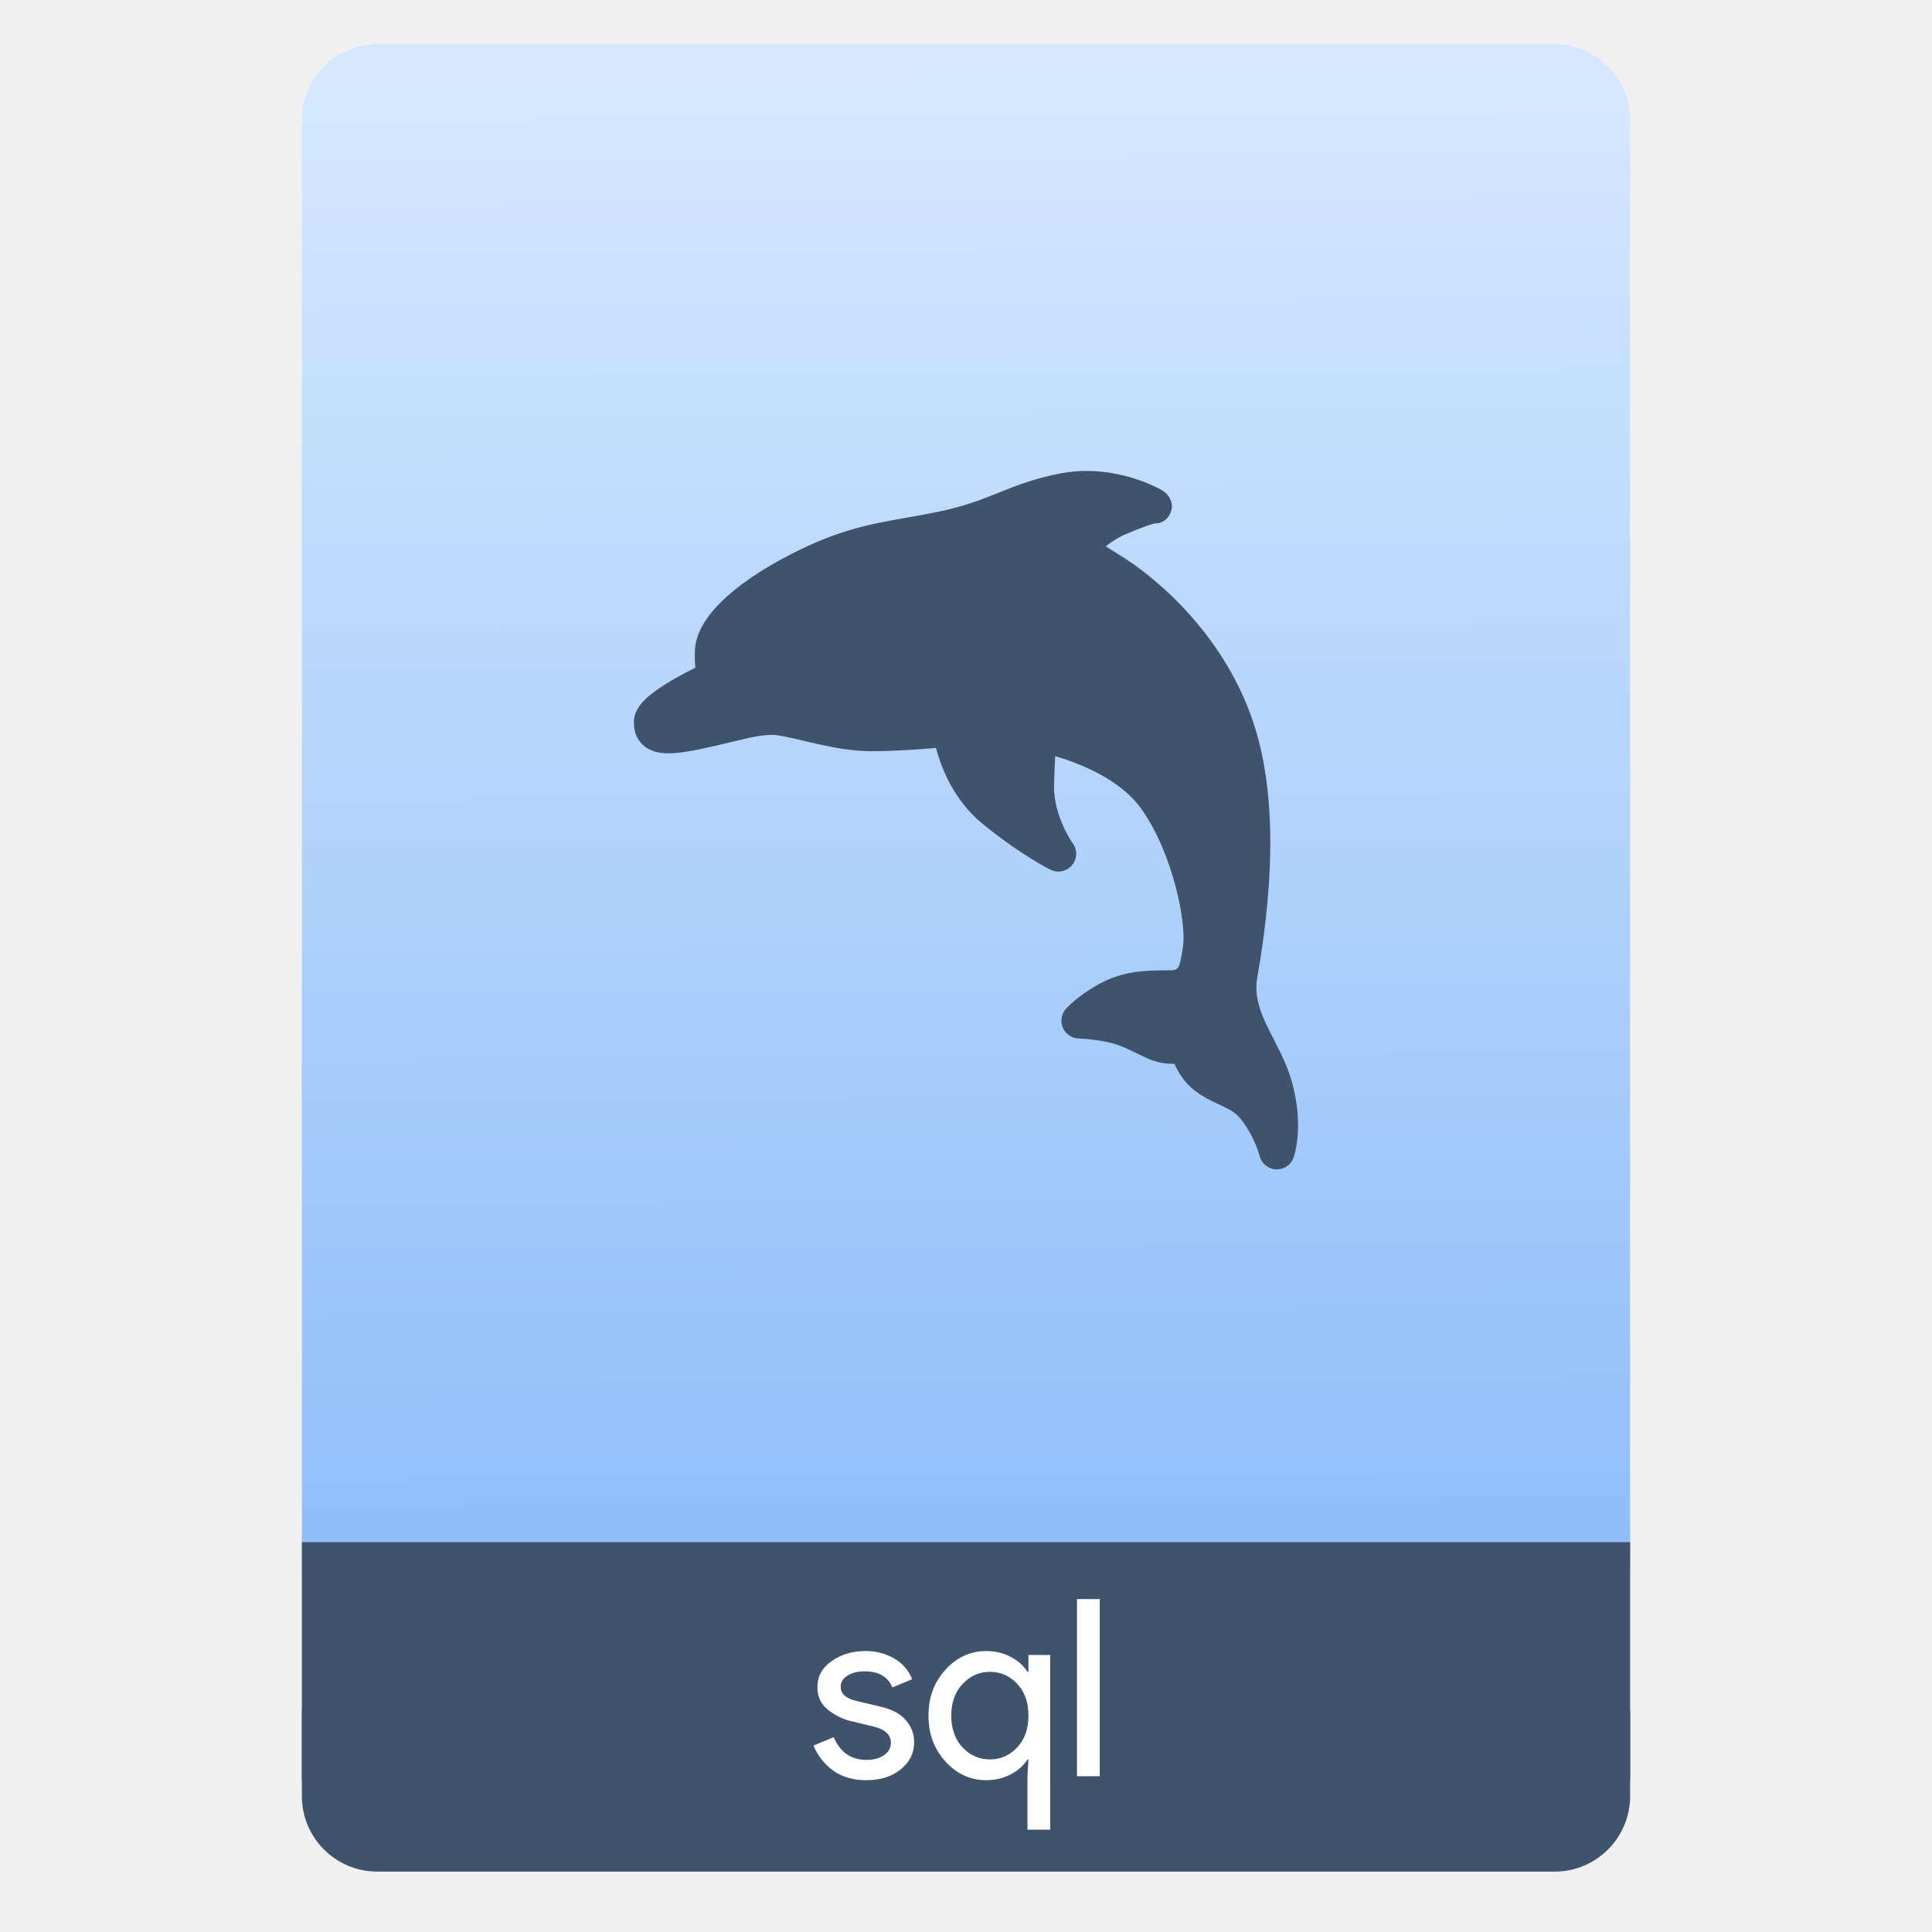
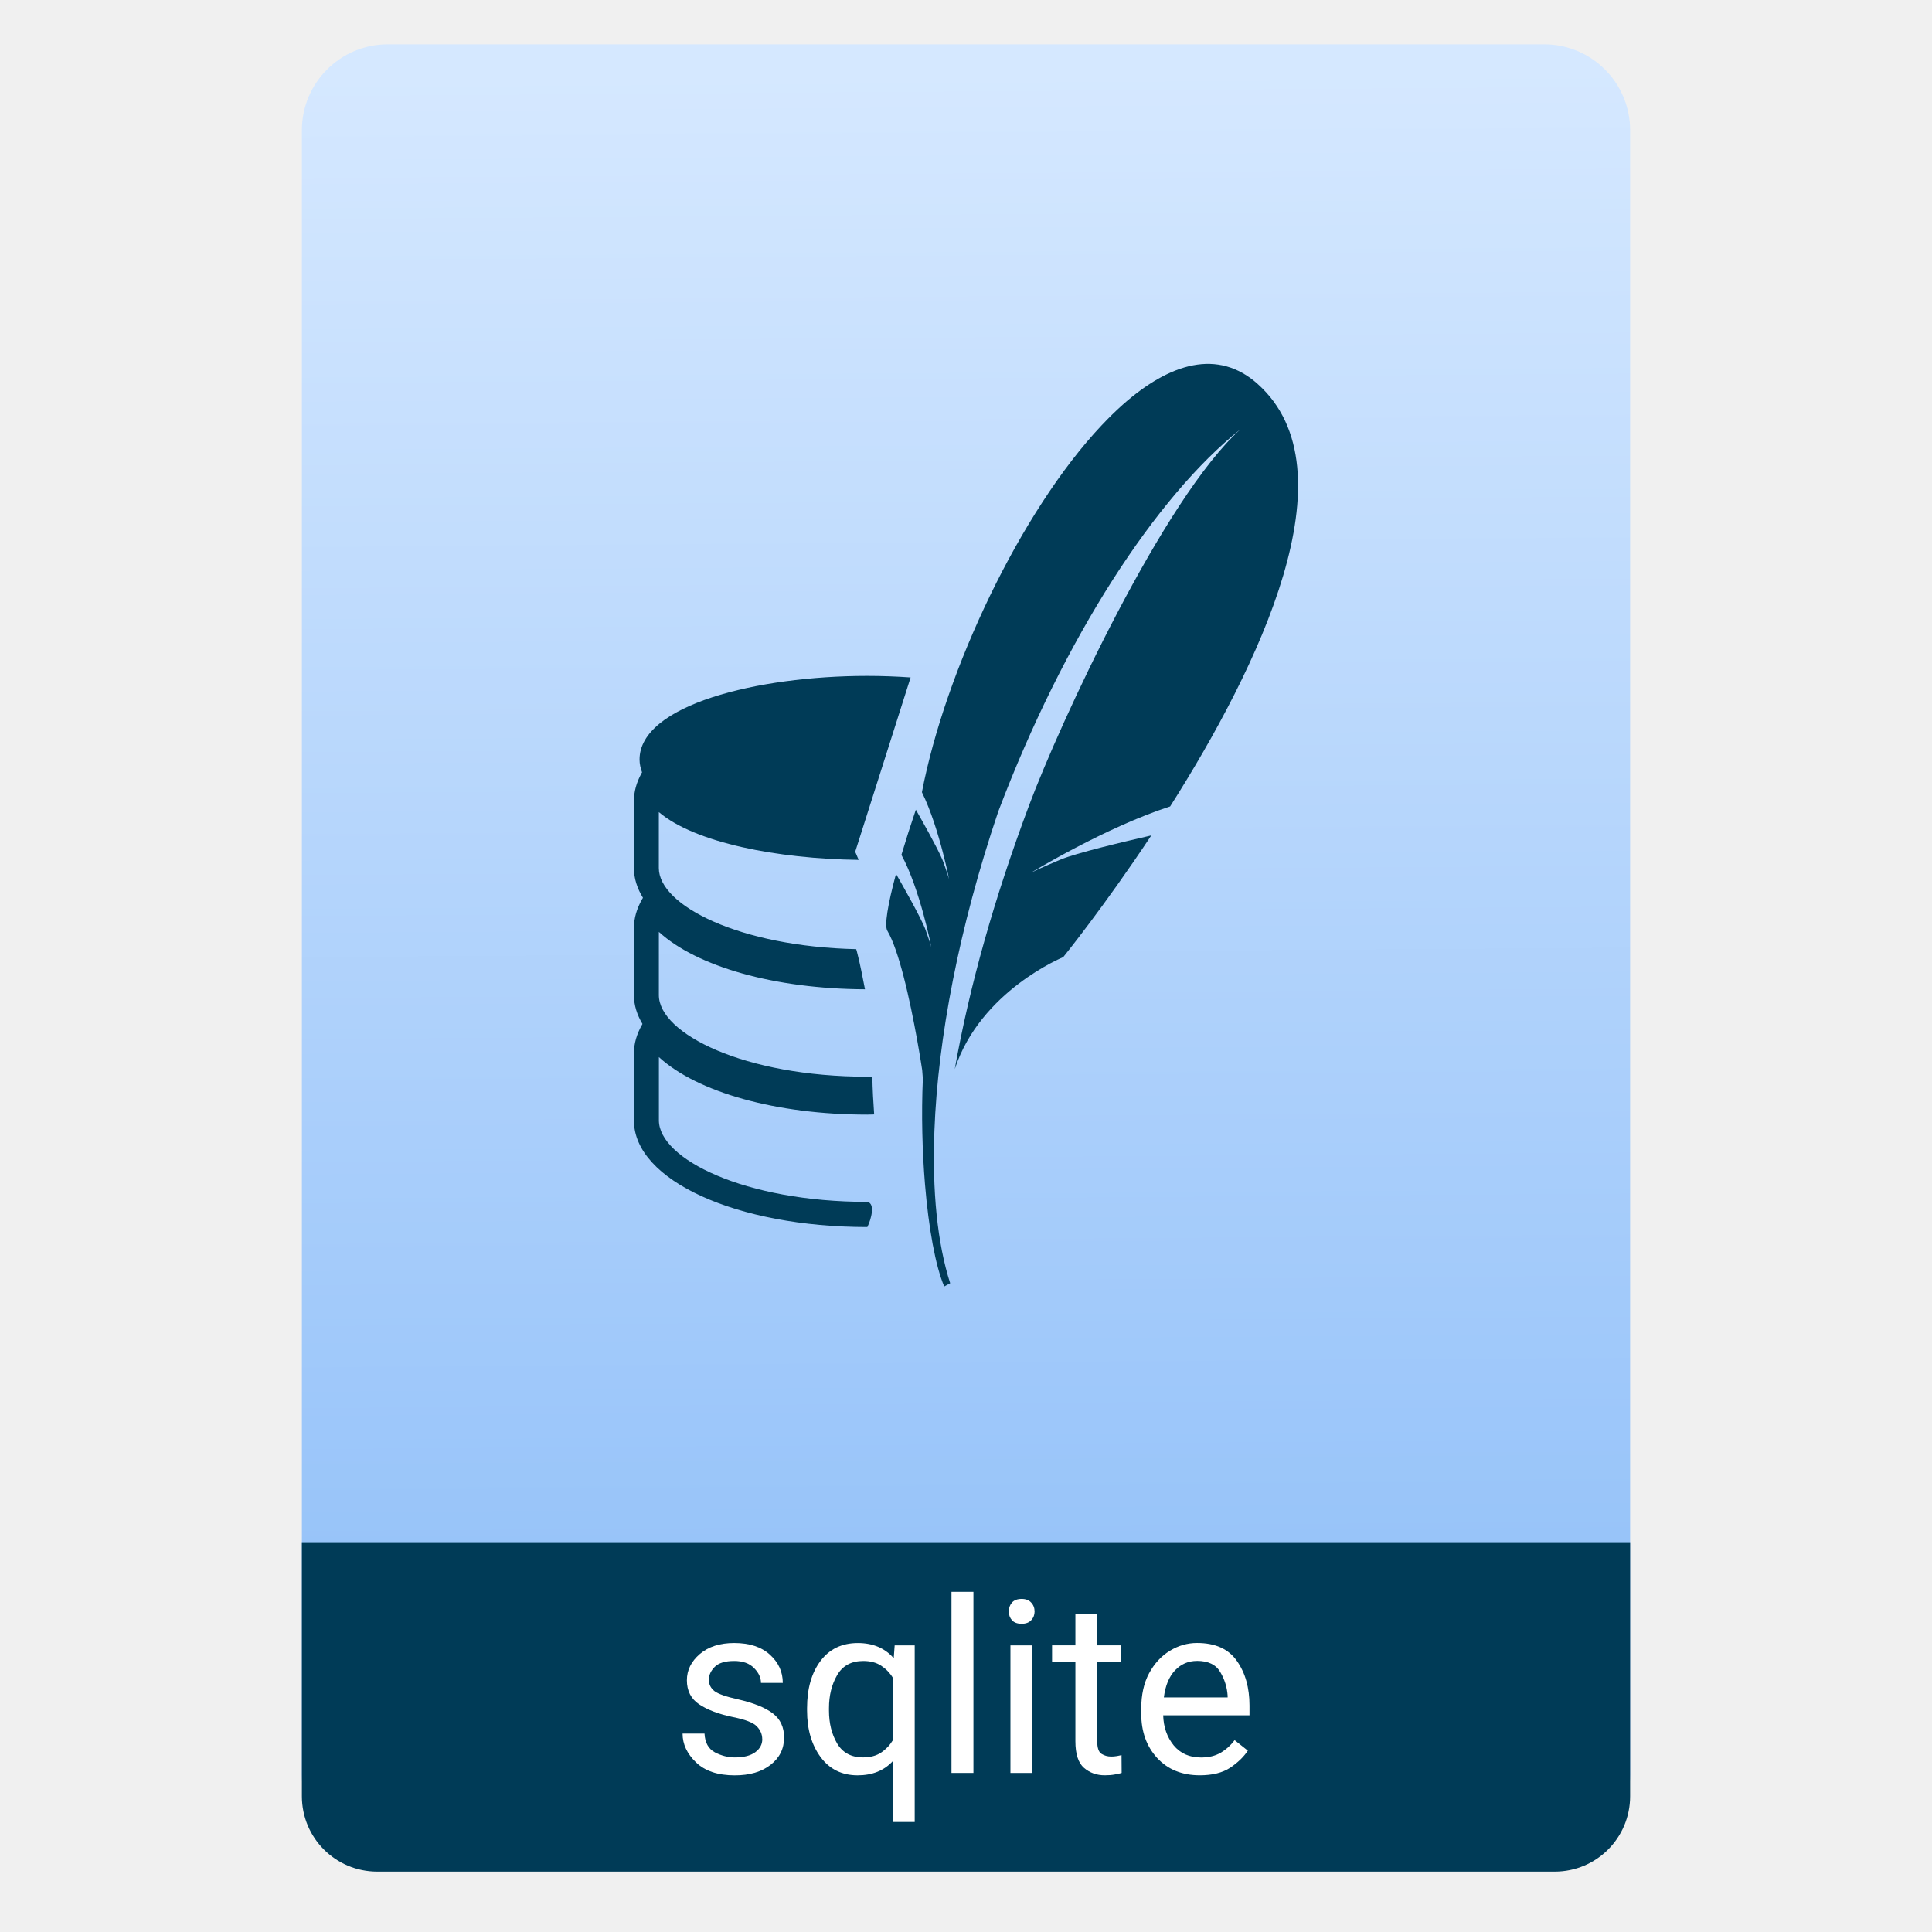
- <svg xmlns="http://www.w3.org/2000/svg" height="64" viewBox="0 0 64 64" width="64">
-   <linearGradient id="a" gradientTransform="matrix(1.07499 0 0 1.02929 56.68895 -.015285)" gradientUnits="userSpaceOnUse" x1="-74.929" x2="-75.26" y1="52.199" y2="2.356">
-     <stop offset="0" stop-color="#8cbdf8" />
-     <stop offset="1" stop-color="#d5e8ff" />
+ <svg xmlns="http://www.w3.org/2000/svg" height="64" viewBox="0 0 64 64" width="64" version="1.1" id="svg31">
+   <defs id="defs35" />
+   <linearGradient id="a" gradientTransform="matrix(1.07499 0 0 1.171941 113.0807 -.422271)" gradientUnits="userSpaceOnUse" x1="-74.929" x2="-75.26" y1="52.199" y2="2.356">
+     <stop offset="0" stop-color="#8cbdf8" id="stop2" />
+     <stop offset="1" stop-color="#d5e8ff" id="stop4" />
  </linearGradient>
-   <g transform="translate(56.39177 -.176777)">
-     <rect fill="#3f546c" height="7.699" ry="2.5" width="44" x="-46.392" y="54.477" />
-     <rect fill="url(#a)" height="52.832" ry="2.5" width="44" x="-46.392" y="1.646" />
-     <path d="m-46.392 51.264h44v7.912h-44z" fill="#3f546c" />
-     <g fill="#fff" transform="matrix(.8195497 0 0 .8195497 -5.534687 9.621631)">
-       <path d="m-27.035 60.431q-.82 0-1.36-.4-.53-.4-.78-1l .82-.34q.39.92 1.33.92.43 0 .7-.19.28-.19.28-.5 0-.48-.67-.65l-.99-.24q-.47-.12-.89-.45-.42-.34-.42-.91 0-.65.57-1.05.58-.41 1.37-.41.65 0 1.16.3.51.29.73.84l-.8.33q-.27-.65-1.12-.65-.41 0-.69.17-.28.17-.28.46 0 .42.65.57l.97.23q.69.16 1.02.55.33.39.33.88 0 .66-.54 1.1-.54.44-1.39.44z" />
-       <path d="m-20.525 62.431v-2.16l.04-.68h-.04q-.22.36-.67.6-.44.24-1 .24-.95 0-1.64-.75-.69-.75-.69-1.86 0-1.11.69-1.86.69-.75 1.64-.75.56 0 1 .24.45.24.67.6h.04v-.68h.88v7.06zm-1.52-2.84q.65 0 1.1-.48.46-.48.46-1.29 0-.81-.46-1.29-.45-.48-1.1-.48-.64 0-1.1.49-.46.48-.46 1.28 0 .8.46 1.29.46.48 1.1.48z" />
-       <path d="m-17.603 60.271h-.92v-7.16h.92z" />
-     </g>
-     <path d="m284.395 115.13c-3.853 4.085-9.53 4.085-11.396 4.085-3.46 0-7.738-.573-13.868-1.859-4.815-1.01-8.961-2.017-12.617-2.904-7.192-1.747-12.39-3.01-17.283-3.01-2.758 0-7.79 1.195-13.119 2.461-8.297 1.971-18.622 4.423-28.609 4.423-10.083 0-20.696-.784-27.383-1.389-2.221 8.326-7.505 22.056-19.499 31.884-16.307 13.36-28.397 19.32-28.904 19.567-3.097 1.51-6.821.719-9.034-1.922-2.213-2.639-2.345-6.445-.319-9.23.067-.095 8.217-11.616 7.904-24.564-.124-5.151-.311-9.187-.502-12.261-10.157 2.994-27.451 9.687-36.372 22.286-13.514 19.083-19.058 48.463-17.573 58.101 1.546 10.042 1.731 10.042 6.496 10.042 10.382 0 19.104.425 28.928 5.773 8.69 4.729 13.476 9.903 13.992 10.478 1.949 2.165 2.468 5.263 1.331 7.944-1.137 2.683-3.724 4.464-6.635 4.568-2.808.105-11.305.813-16.766 2.795-2.9 1.053-5.398 2.285-7.814 3.477-3.865 1.907-7.516 3.708-11.775 4.211-1.385.164-2.807.244-4.153.219-1.57 3.647-4.242 7.994-8.736 11.443-3.44 2.641-6.94 4.27-10.028 5.706-3.792 1.765-6.788 3.159-9.088 6.011-6.028 7.475-8.051 15.58-8.07 15.661-.788 3.237-3.622 5.583-6.95 5.734-.115.006-.231.008-.346.008-3.191 0-6.054-2.012-7.095-5.056-.469-1.367-4.422-13.896.839-32.235 1.881-6.556 4.795-12.231 7.612-17.721 4.584-8.929 8.543-16.64 6.882-26.089-7.808-44.411-7.269-80.521 1.601-107.323 13.792-41.684 47.18-64.909 53.733-69.14 3.251-2.101 6.177-3.949 8.643-5.485-2.287-1.822-5.194-3.736-8.65-5.205-7.866-3.344-11.172-4.258-12.088-4.476-.059.002-.116.002-.173.002-3.265.001-5.775-2.155-6.73-5.339-.992-3.306.851-6.855 3.822-8.61.565-.335 14.078-8.191 31.887-8.191 3.675 0 7.326.337 10.851 1.002 10.983 2.073 18.745 5.17 26.251 8.164 7.329 2.924 14.252 5.686 24.588 7.863 5.021 1.058 9.645 1.874 14.116 2.664 15.383 2.716 28.668 5.062 48.531 15.205 25.924 13.24 40.501 27.726 41.047 40.787.115 2.753.055 5.213-.181 7.375 2.426 1.213 5.374 2.746 8.352 4.44 12.123 6.895 17.207 12.059 17.546 17.822.235 4.01-.84 7.309-3.196 9.808z" fill="#3f546c" transform="matrix(-.07846609 0 0 .07846609 -12.82314 15.77664)" />
+   <rect height="60.154" ry="2.846" width="44" x="10" y="1.469" id="rect7" stroke-width="1.067" fill="url(#a)" />
+   <path d="m10 51.088v5.713 2.199.5c0 1.385 1.115 2.5 2.5 2.5h39c1.385 0 2.5-1.115 2.5-2.5v-.5-2.199-5.713z" fill="#003b57" id="path9" />
+   <g id="g859" transform="translate(-2.343286)">
+     <path d="m 44.004,12.718 c -1.313,-1.171 -2.903,-0.701 -4.473,0.692 -0.233,0.207 -0.465,0.436 -0.697,0.682 -2.685,2.848 -5.177,8.123 -5.951,12.152 0.302,0.612 0.537,1.392 0.692,1.988 0.04,0.153 0.076,0.296 0.104,0.419 0.068,0.289 0.105,0.476 0.105,0.476 0,0 -0.024,-0.091 -0.123,-0.377 -0.019,-0.055 -0.04,-0.115 -0.065,-0.185 a 2.15,2.15 0 0 0 -0.041,-0.102 c -0.175,-0.407 -0.659,-1.266 -0.873,-1.64 a 40.973,40.973 0 0 0 -0.478,1.496 c 0.615,1.126 0.991,3.056 0.991,3.056 0,0 -0.033,-0.125 -0.187,-0.562 -0.137,-0.386 -0.821,-1.584 -0.983,-1.864 -0.277,1.023 -0.387,1.714 -0.288,1.882 0.193,0.326 0.376,0.888 0.538,1.51 0.364,1.401 0.617,3.106 0.617,3.106 0,0 0.008,0.113 0.022,0.287 -0.051,1.176 -0.02,2.396 0.071,3.498 0.121,1.459 0.348,2.713 0.637,3.384 l 0.197,-0.107 c -0.425,-1.322 -0.598,-3.054 -0.522,-5.052 0.114,-3.053 0.817,-6.736 2.115,-10.574 2.194,-5.794 5.237,-10.442 8.022,-12.662 -2.539,2.293 -5.975,9.714 -7.003,12.462 -1.152,3.078 -1.968,5.965 -2.46,8.732 0.849,-2.594 3.593,-3.709 3.593,-3.709 0,0 1.346,-1.66 2.918,-4.031 -0.942,0.215 -2.489,0.583 -3.007,0.8 -0.764,0.321 -0.97,0.43 -0.97,0.43 0,0 2.476,-1.508 4.6,-2.19 2.921,-4.601 6.104,-11.137 2.899,-13.996" id="path11" style="fill:#003b57;stroke-width:0.136" />
+     <path id="path855" d="m 31.075,22.39 c -3.658,0 -7.546,0.971 -7.546,2.771 0,0.148 0.034,0.287 0.083,0.423 l -0.019,0.034 c -0.167,0.303 -0.25,0.611 -0.25,0.912 v 2.228 c 0,0.343 0.108,0.671 0.299,0.983 l -0.026,0.043 c -0.182,0.317 -0.273,0.638 -0.273,0.955 v 2.226 c 0,0.332 0.101,0.65 0.282,0.953 l -0.009,0.019 c -0.182,0.316 -0.273,0.637 -0.273,0.953 v 2.228 c 0,1.98 3.396,3.529 7.732,3.529 0.125,-0.248 0.272,-0.78 -1.25e-4,-0.833 -4.069,0 -6.905,-1.424 -6.905,-2.703 V 35.017 c 1.27,1.163 3.882,1.906 6.905,1.906 0.077,0 0.15,-0.005 0.226,-0.006 -0.029,-0.409 -0.053,-0.826 -0.06,-1.256 -0.057,5.68e-4 -0.109,0.006 -0.167,0.006 -4.069,0 -6.905,-1.425 -6.905,-2.703 v -2.094 c 1.259,1.152 3.839,1.889 6.828,1.901 -0.079,-0.406 -0.158,-0.828 -0.267,-1.248 -0.007,-0.029 -0.016,-0.052 -0.024,-0.081 -3.865,-0.085 -6.538,-1.447 -6.538,-2.686 v -1.854 c 1.198,1.016 3.924,1.547 6.619,1.583 -0.04,-0.087 -0.073,-0.187 -0.115,-0.265 1.837,-5.779 0,0 1.837,-5.779 -0.477,-0.033 -0.958,-0.051 -1.436,-0.051 z" style="fill:#003b57;stroke-width:1.266" />
+   </g>
+   <g fill="#fff" id="g29">
+     <path d="m25.25 57.61q0-.234-.176-.418-.172-.188-.797-.312-.707-.148-1.117-.422-.406-.273-.406-.797 0-.5.426-.867.43-.367 1.141-.367.758 0 1.184.387.426.387.426.934h-.723q0-.262-.23-.492-.23-.234-.656-.234-.449 0-.645.195-.195.195-.195.426 0 .234.188.379.188.141.785.273.777.18 1.148.465.371.285.371.797 0 .559-.449.906-.445.348-1.184.348-.84 0-1.285-.43-.445-.43-.445-.953h.727q.023.449.344.621.324.168.66.168.441 0 .676-.172.234-.172.234-.434z" id="path17" />
+     <path d="m30.301 54.505v5.852h-.727v-2.016q-.434.469-1.164.469-.781 0-1.23-.609-.445-.609-.445-1.535v-.082q0-.969.445-1.562.445-.594 1.238-.594.75 0 1.188.504l.031-.426zm-2.84 2.16q0 .629.27 1.09.273.461.859.461.359 0 .598-.16.238-.16.387-.406v-2.074q-.148-.242-.387-.398-.238-.156-.59-.156-.594 0-.867.469-.27.465-.27 1.094z" id="path19" />
+     <path d="m32.246 52.731v6h-.727v-6z" id="path21" />
+     <path d="m33.418 53.384q0-.176.105-.297.109-.121.32-.121.207 0 .316.121.113.121.113.297 0 .168-.113.289-.109.117-.316.117-.211 0-.32-.117-.105-.121-.105-.289zm.781 1.121v4.227h-.727v-4.227z" id="path23" />
+     <path d="m37.156 58.731q-.086.027-.227.051-.137.027-.332.027-.402 0-.688-.246-.285-.246-.285-.883v-2.621h-.773v-.555h.773v-1.027h.723v1.027h.789v.555h-.789v2.625q0 .324.141.414.141.09.324.09.09 0 .188-.016.102-.02.152-.031z" id="path25" />
+     <path d="m41.336 57.993q-.207.312-.586.566-.379.25-1.004.25-.883 0-1.414-.574-.527-.574-.527-1.469v-.164q0-.691.262-1.176.266-.488.688-.742.422-.258.898-.258.906 0 1.32.594.418.59.418 1.477v.324h-2.859q.016.582.344.992.332.406.91.406.383 0 .648-.156.266-.156.465-.418zm-1.684-2.973q-.43 0-.727.312-.297.312-.371.898h2.113v-.055q-.027-.422-.246-.789-.215-.367-.77-.367z" id="path27" />
  </g>
</svg>
